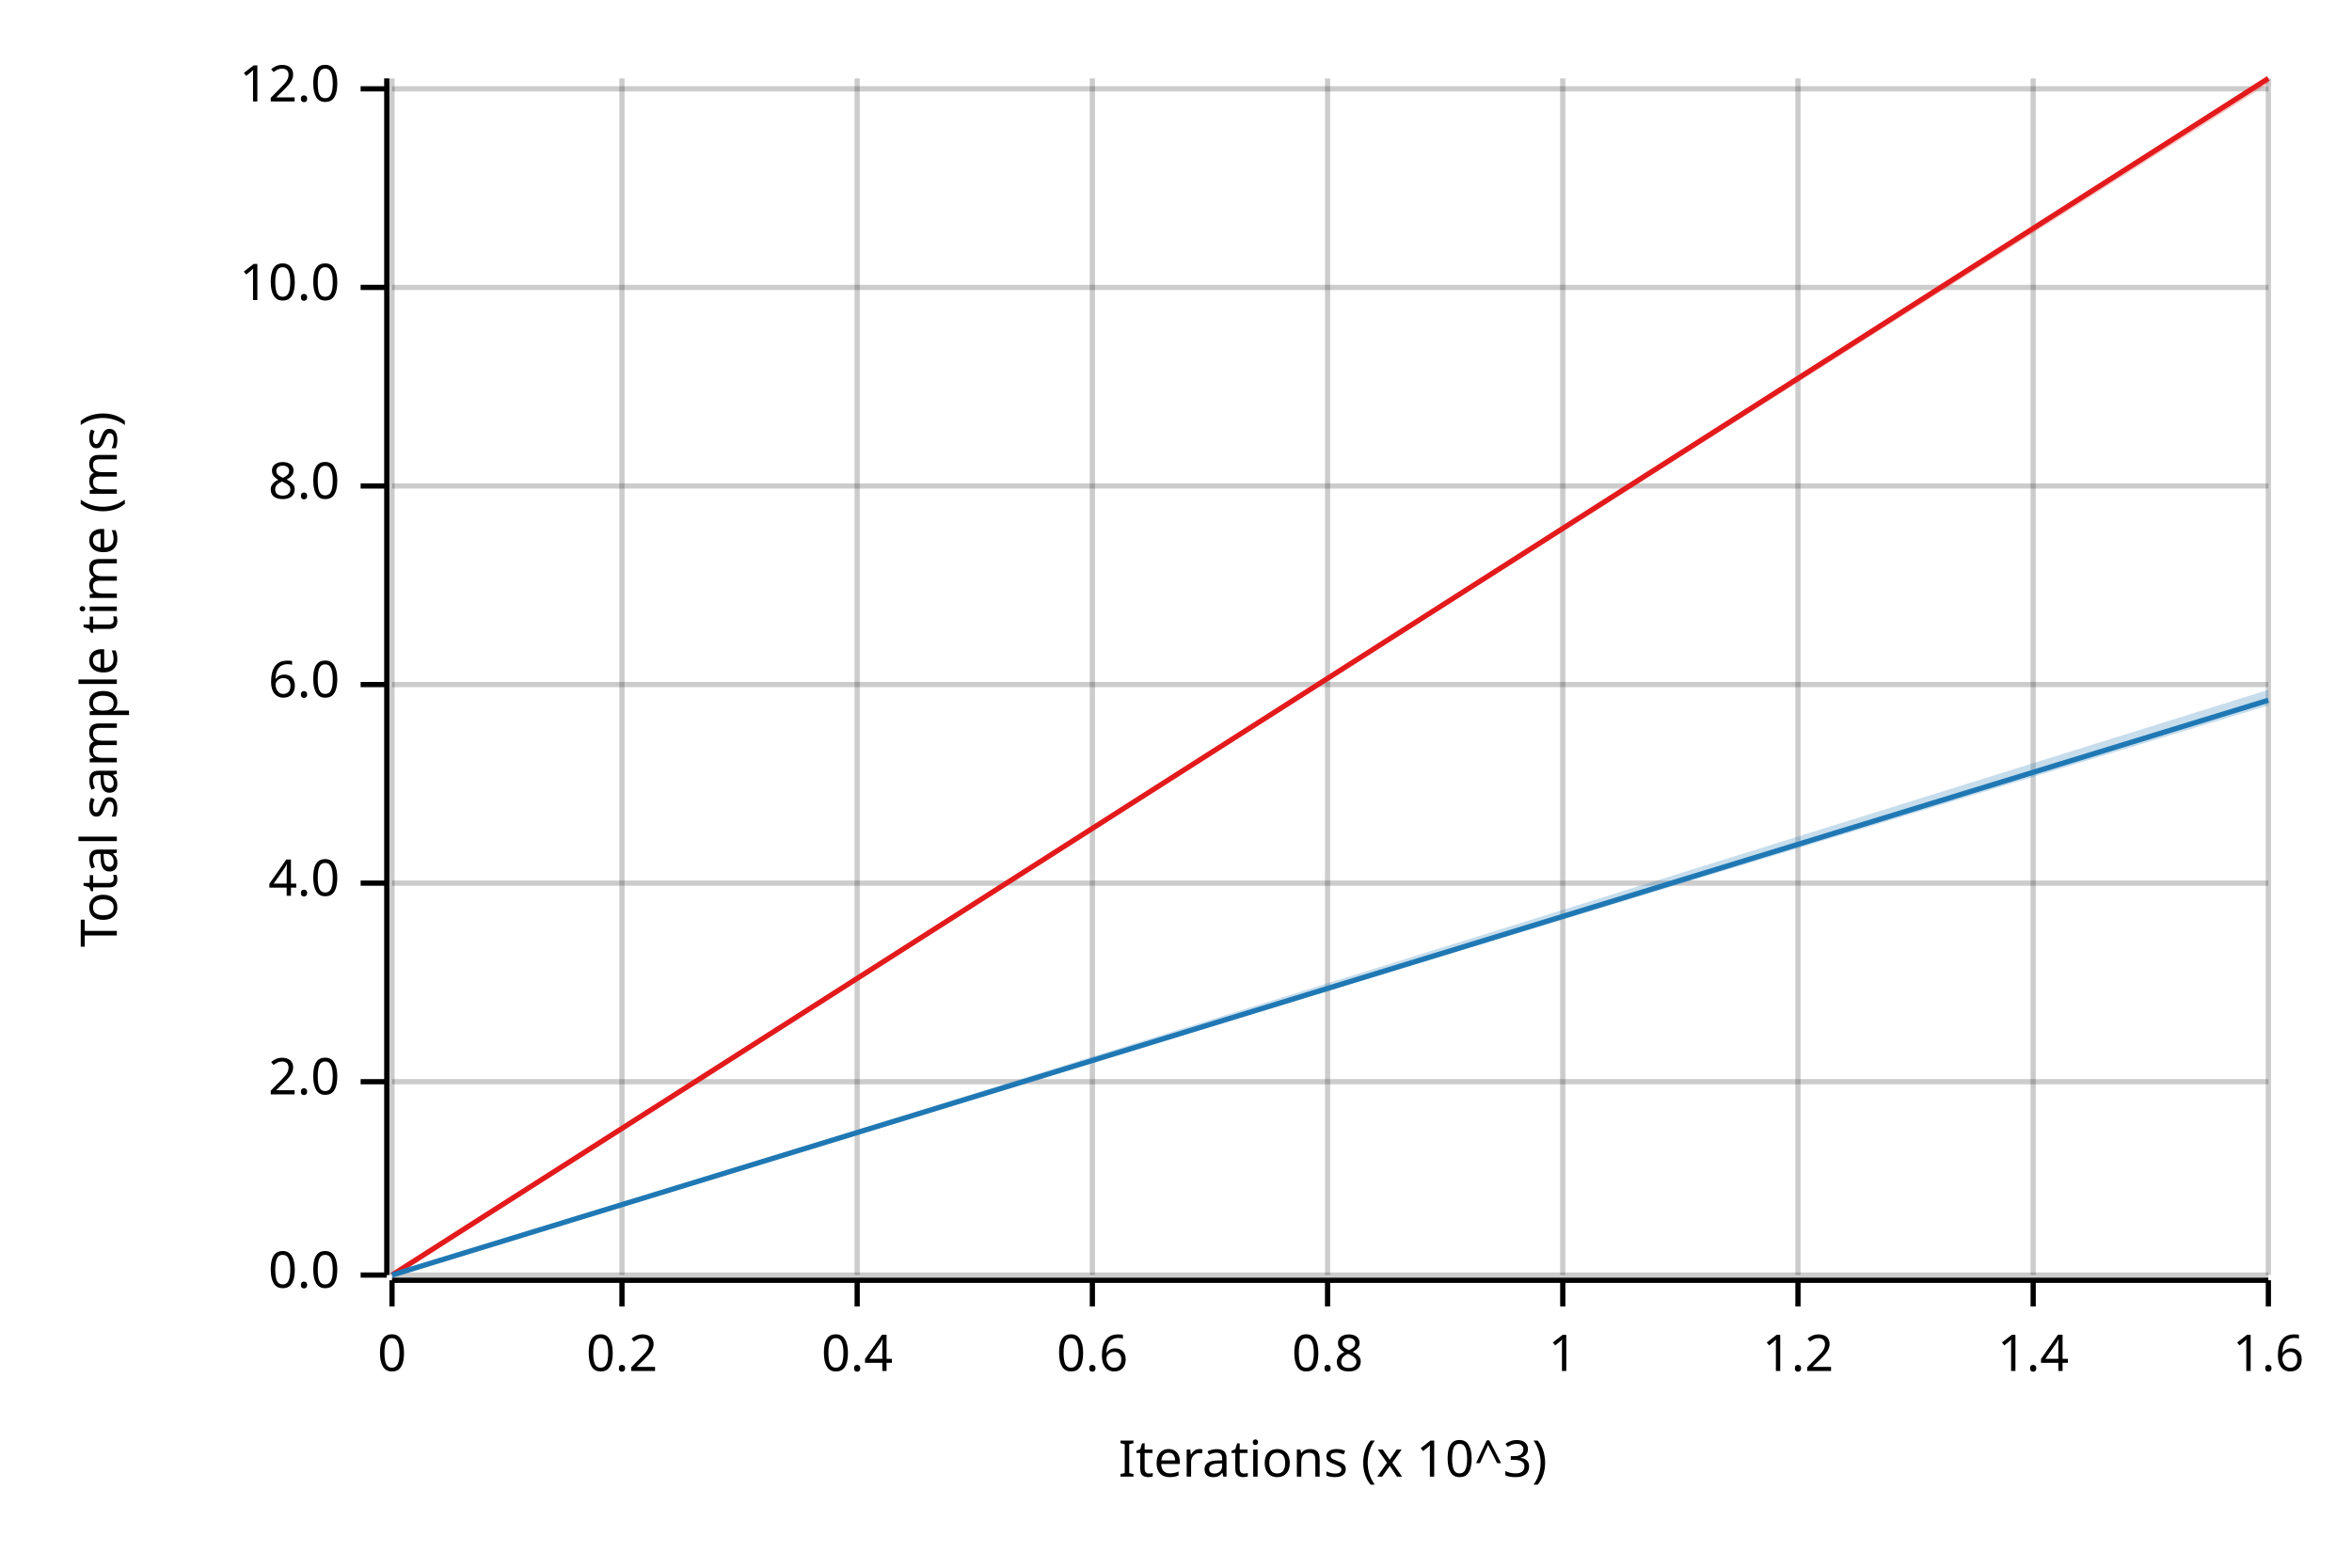
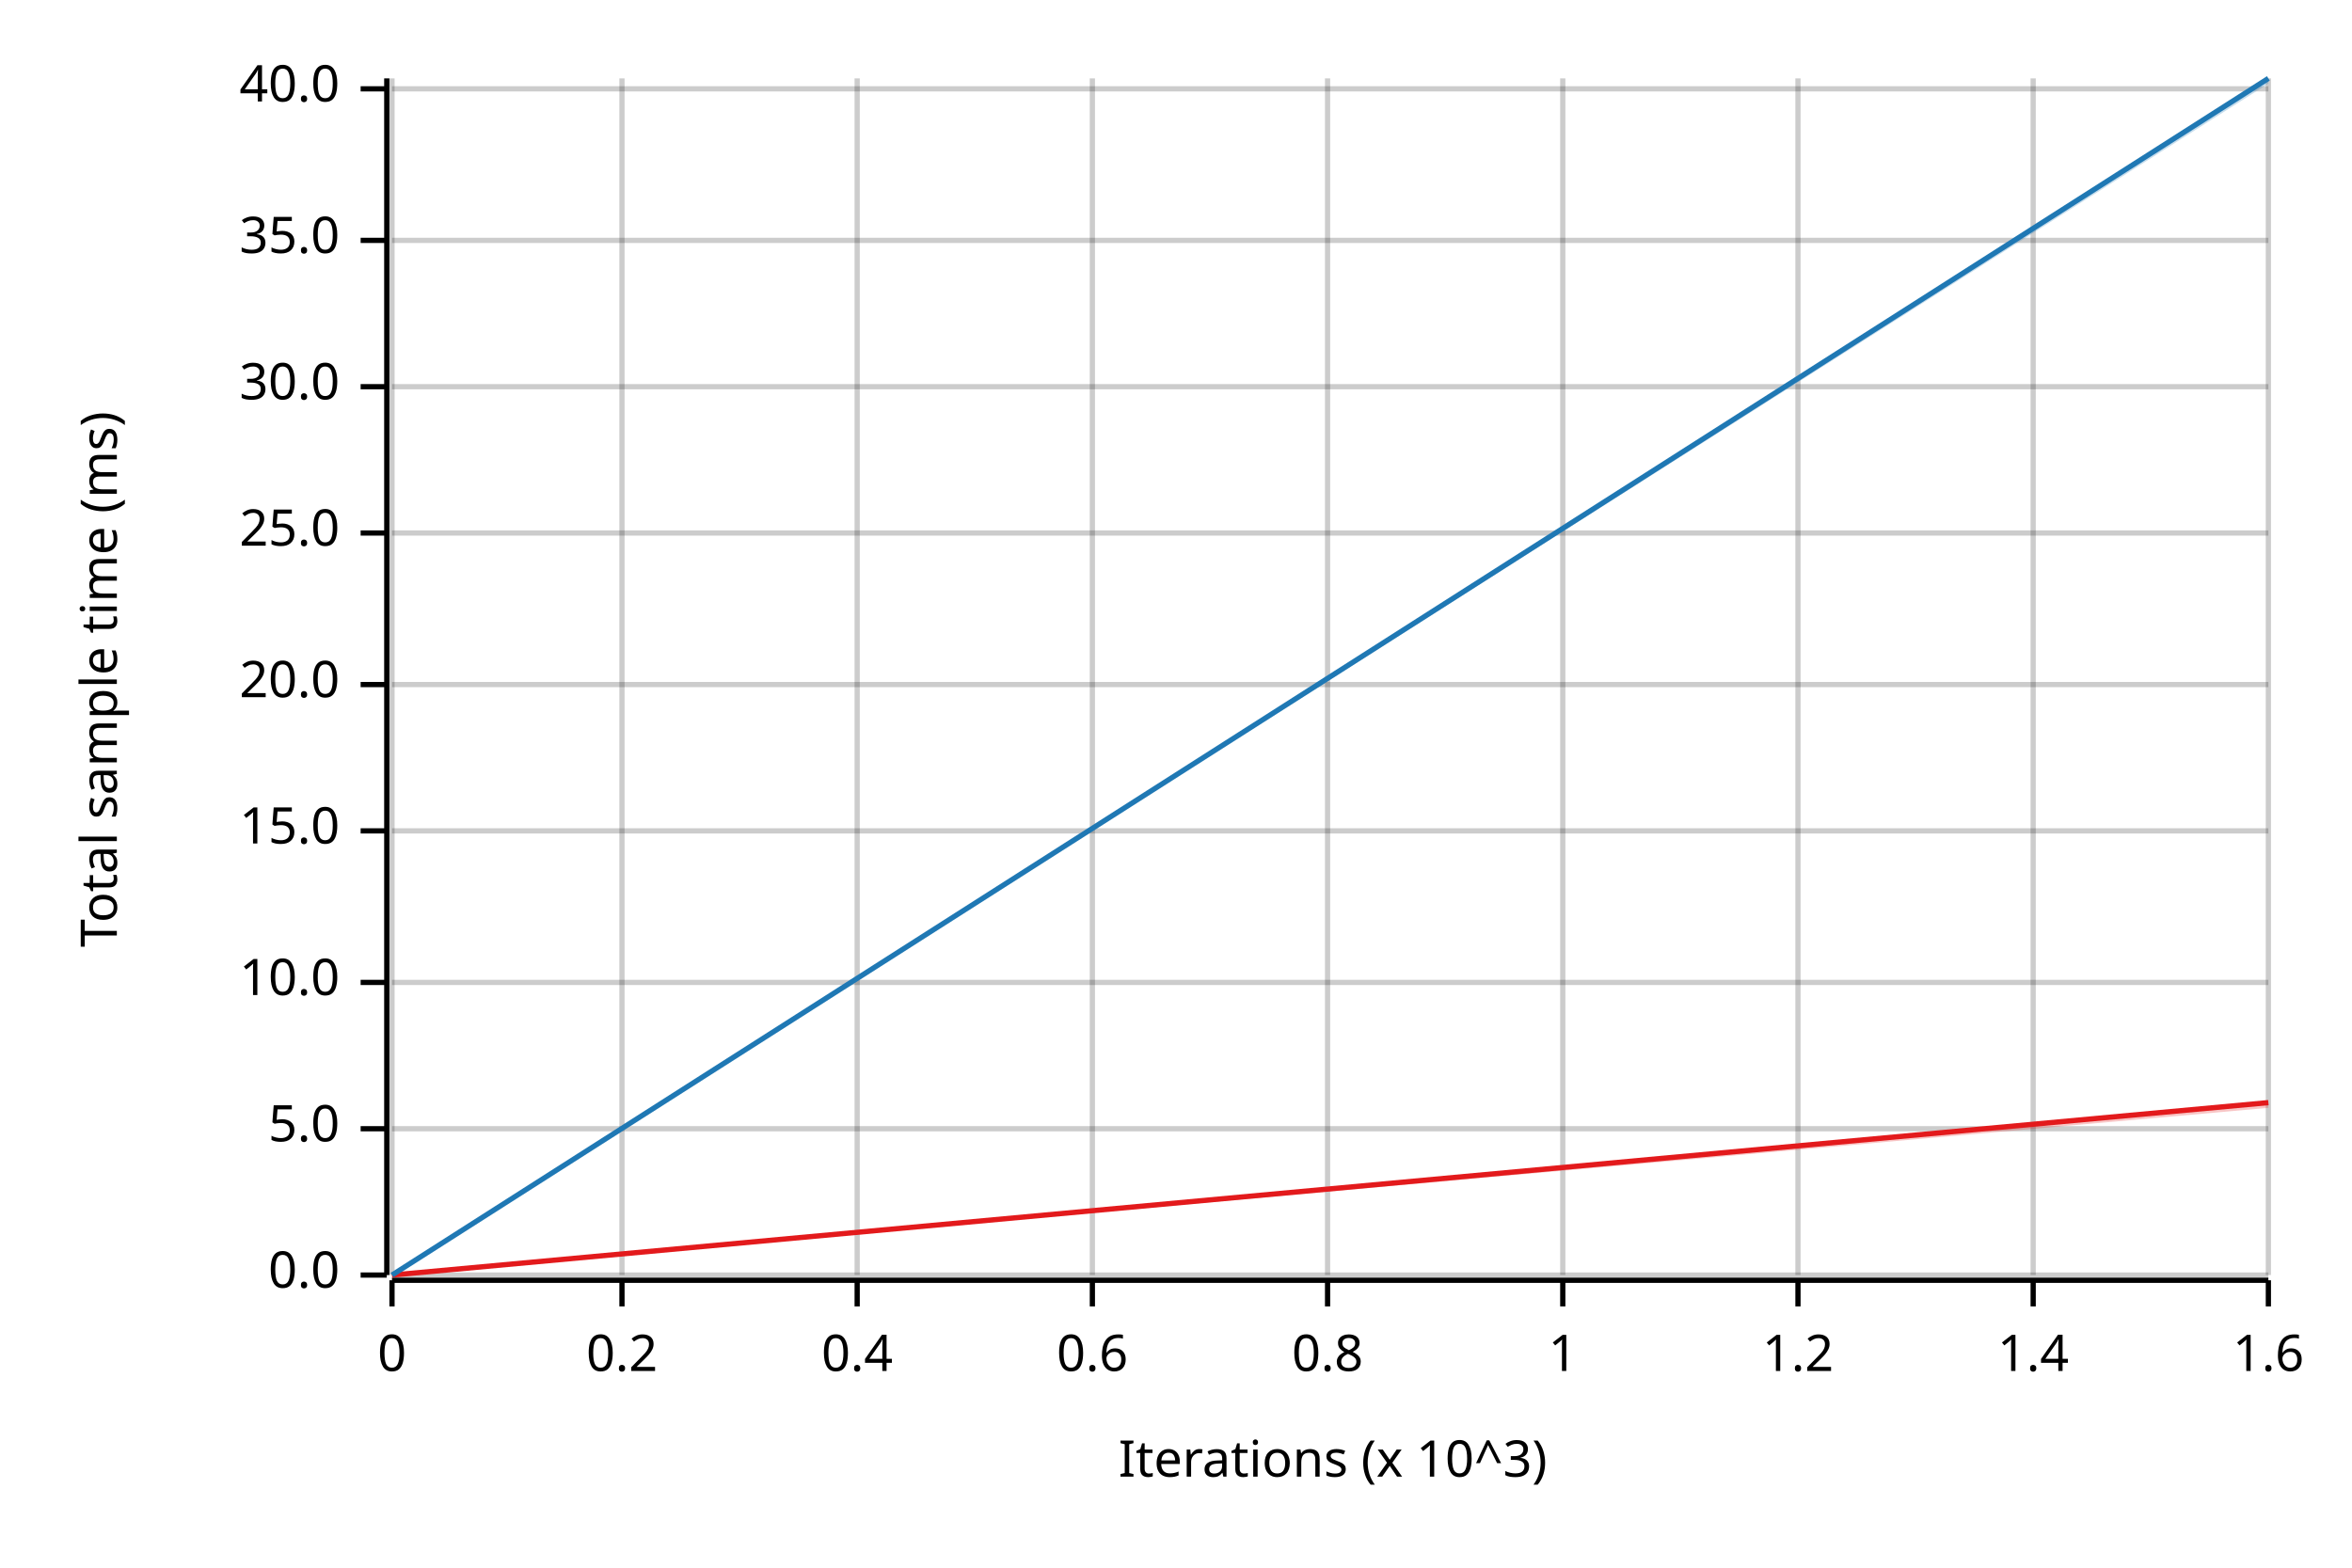
<svg xmlns="http://www.w3.org/2000/svg" width="450" height="300" viewBox="0 0 450 300">
  <text x="15" y="130" dy="0.76em" text-anchor="middle" font-family="sans-serif" font-size="9.677" opacity="1" fill="#000000" transform="rotate(270, 15, 130)">
Total sample time (ms)
</text>
  <text x="255" y="285" dy="-0.5ex" text-anchor="middle" font-family="sans-serif" font-size="9.677" opacity="1" fill="#000000">
Iterations (x 10^3)
</text>
  <line opacity="0.2" stroke="#000000" stroke-width="1" x1="75" y1="244" x2="75" y2="15" />
  <line opacity="0.2" stroke="#000000" stroke-width="1" x1="119" y1="244" x2="119" y2="15" />
  <line opacity="0.2" stroke="#000000" stroke-width="1" x1="164" y1="244" x2="164" y2="15" />
  <line opacity="0.2" stroke="#000000" stroke-width="1" x1="209" y1="244" x2="209" y2="15" />
  <line opacity="0.2" stroke="#000000" stroke-width="1" x1="254" y1="244" x2="254" y2="15" />
  <line opacity="0.2" stroke="#000000" stroke-width="1" x1="299" y1="244" x2="299" y2="15" />
  <line opacity="0.2" stroke="#000000" stroke-width="1" x1="344" y1="244" x2="344" y2="15" />
  <line opacity="0.2" stroke="#000000" stroke-width="1" x1="389" y1="244" x2="389" y2="15" />
  <line opacity="0.2" stroke="#000000" stroke-width="1" x1="434" y1="244" x2="434" y2="15" />
  <line opacity="0.2" stroke="#000000" stroke-width="1" x1="75" y1="244" x2="434" y2="244" />
-   <line opacity="0.2" stroke="#000000" stroke-width="1" x1="75" y1="207" x2="434" y2="207" />
-   <line opacity="0.2" stroke="#000000" stroke-width="1" x1="75" y1="169" x2="434" y2="169" />
+   <line opacity="0.2" stroke="#000000" stroke-width="1" x1="75" y1="216" x2="434" y2="216" />
+   <line opacity="0.2" stroke="#000000" stroke-width="1" x1="75" y1="188" x2="434" y2="188" />
+   <line opacity="0.2" stroke="#000000" stroke-width="1" x1="75" y1="159" x2="434" y2="159" />
  <line opacity="0.2" stroke="#000000" stroke-width="1" x1="75" y1="131" x2="434" y2="131" />
-   <line opacity="0.2" stroke="#000000" stroke-width="1" x1="75" y1="93" x2="434" y2="93" />
-   <line opacity="0.2" stroke="#000000" stroke-width="1" x1="75" y1="55" x2="434" y2="55" />
+   <line opacity="0.2" stroke="#000000" stroke-width="1" x1="75" y1="102" x2="434" y2="102" />
+   <line opacity="0.2" stroke="#000000" stroke-width="1" x1="75" y1="74" x2="434" y2="74" />
+   <line opacity="0.2" stroke="#000000" stroke-width="1" x1="75" y1="46" x2="434" y2="46" />
  <line opacity="0.2" stroke="#000000" stroke-width="1" x1="75" y1="17" x2="434" y2="17" />
  <polyline fill="none" opacity="1" stroke="#000000" stroke-width="1" points="74,15 74,244 " />
  <text x="65" y="244" dy="0.5ex" text-anchor="end" font-family="sans-serif" font-size="9.677" opacity="1" fill="#000000">
0.0
</text>
  <polyline fill="none" opacity="1" stroke="#000000" stroke-width="1" points="69,244 74,244 " />
-   <text x="65" y="207" dy="0.5ex" text-anchor="end" font-family="sans-serif" font-size="9.677" opacity="1" fill="#000000">
- 2.0
+   <text x="65" y="216" dy="0.5ex" text-anchor="end" font-family="sans-serif" font-size="9.677" opacity="1" fill="#000000">
+ 5.0
</text>
-   <polyline fill="none" opacity="1" stroke="#000000" stroke-width="1" points="69,207 74,207 " />
-   <text x="65" y="169" dy="0.5ex" text-anchor="end" font-family="sans-serif" font-size="9.677" opacity="1" fill="#000000">
- 4.0
+   <polyline fill="none" opacity="1" stroke="#000000" stroke-width="1" points="69,216 74,216 " />
+   <text x="65" y="188" dy="0.5ex" text-anchor="end" font-family="sans-serif" font-size="9.677" opacity="1" fill="#000000">
+ 10.0
</text>
-   <polyline fill="none" opacity="1" stroke="#000000" stroke-width="1" points="69,169 74,169 " />
+   <polyline fill="none" opacity="1" stroke="#000000" stroke-width="1" points="69,188 74,188 " />
+   <text x="65" y="159" dy="0.5ex" text-anchor="end" font-family="sans-serif" font-size="9.677" opacity="1" fill="#000000">
+ 15.0
+ </text>
+   <polyline fill="none" opacity="1" stroke="#000000" stroke-width="1" points="69,159 74,159 " />
  <text x="65" y="131" dy="0.5ex" text-anchor="end" font-family="sans-serif" font-size="9.677" opacity="1" fill="#000000">
- 6.0
+ 20.0
</text>
  <polyline fill="none" opacity="1" stroke="#000000" stroke-width="1" points="69,131 74,131 " />
-   <text x="65" y="93" dy="0.5ex" text-anchor="end" font-family="sans-serif" font-size="9.677" opacity="1" fill="#000000">
- 8.0
+   <text x="65" y="102" dy="0.5ex" text-anchor="end" font-family="sans-serif" font-size="9.677" opacity="1" fill="#000000">
+ 25.0
</text>
-   <polyline fill="none" opacity="1" stroke="#000000" stroke-width="1" points="69,93 74,93 " />
-   <text x="65" y="55" dy="0.5ex" text-anchor="end" font-family="sans-serif" font-size="9.677" opacity="1" fill="#000000">
- 10.0
+   <polyline fill="none" opacity="1" stroke="#000000" stroke-width="1" points="69,102 74,102 " />
+   <text x="65" y="74" dy="0.5ex" text-anchor="end" font-family="sans-serif" font-size="9.677" opacity="1" fill="#000000">
+ 30.0
</text>
-   <polyline fill="none" opacity="1" stroke="#000000" stroke-width="1" points="69,55 74,55 " />
+   <polyline fill="none" opacity="1" stroke="#000000" stroke-width="1" points="69,74 74,74 " />
+   <text x="65" y="46" dy="0.5ex" text-anchor="end" font-family="sans-serif" font-size="9.677" opacity="1" fill="#000000">
+ 35.0
+ </text>
+   <polyline fill="none" opacity="1" stroke="#000000" stroke-width="1" points="69,46 74,46 " />
  <text x="65" y="17" dy="0.5ex" text-anchor="end" font-family="sans-serif" font-size="9.677" opacity="1" fill="#000000">
- 12.0
+ 40.0
</text>
  <polyline fill="none" opacity="1" stroke="#000000" stroke-width="1" points="69,17 74,17 " />
  <polyline fill="none" opacity="1" stroke="#000000" stroke-width="1" points="75,245 434,245 " />
  <text x="75" y="255" dy="0.76em" text-anchor="middle" font-family="sans-serif" font-size="9.677" opacity="1" fill="#000000">
0
</text>
  <polyline fill="none" opacity="1" stroke="#000000" stroke-width="1" points="75,245 75,250 " />
  <text x="119" y="255" dy="0.76em" text-anchor="middle" font-family="sans-serif" font-size="9.677" opacity="1" fill="#000000">
0.2
</text>
  <polyline fill="none" opacity="1" stroke="#000000" stroke-width="1" points="119,245 119,250 " />
  <text x="164" y="255" dy="0.76em" text-anchor="middle" font-family="sans-serif" font-size="9.677" opacity="1" fill="#000000">
0.4
</text>
  <polyline fill="none" opacity="1" stroke="#000000" stroke-width="1" points="164,245 164,250 " />
  <text x="209" y="255" dy="0.76em" text-anchor="middle" font-family="sans-serif" font-size="9.677" opacity="1" fill="#000000">
0.6
</text>
  <polyline fill="none" opacity="1" stroke="#000000" stroke-width="1" points="209,245 209,250 " />
  <text x="254" y="255" dy="0.76em" text-anchor="middle" font-family="sans-serif" font-size="9.677" opacity="1" fill="#000000">
0.8
</text>
  <polyline fill="none" opacity="1" stroke="#000000" stroke-width="1" points="254,245 254,250 " />
  <text x="299" y="255" dy="0.76em" text-anchor="middle" font-family="sans-serif" font-size="9.677" opacity="1" fill="#000000">
1
</text>
  <polyline fill="none" opacity="1" stroke="#000000" stroke-width="1" points="299,245 299,250 " />
  <text x="344" y="255" dy="0.76em" text-anchor="middle" font-family="sans-serif" font-size="9.677" opacity="1" fill="#000000">
1.2
</text>
  <polyline fill="none" opacity="1" stroke="#000000" stroke-width="1" points="344,245 344,250 " />
  <text x="389" y="255" dy="0.76em" text-anchor="middle" font-family="sans-serif" font-size="9.677" opacity="1" fill="#000000">
1.4
</text>
  <polyline fill="none" opacity="1" stroke="#000000" stroke-width="1" points="389,245 389,250 " />
  <text x="434" y="255" dy="0.76em" text-anchor="middle" font-family="sans-serif" font-size="9.677" opacity="1" fill="#000000">
1.6
</text>
  <polyline fill="none" opacity="1" stroke="#000000" stroke-width="1" points="434,245 434,250 " />
-   <polyline fill="none" opacity="1" stroke="#E31A1C" stroke-width="1" points="75,244 434,15 " />
-   <polygon opacity="0.25" fill="#E31A1C" points="75,244 434,16 434,15 " />
-   <polyline fill="none" opacity="1" stroke="#1F78B4" stroke-width="1" points="75,244 434,134 " />
-   <polygon opacity="0.25" fill="#1F78B4" points="75,244 434,135 434,132 " />
+   <polyline fill="none" opacity="1" stroke="#E31A1C" stroke-width="1" points="75,244 434,211 " />
+   <polygon opacity="0.25" fill="#E31A1C" points="75,244 434,212 434,211 " />
+   <polyline fill="none" opacity="1" stroke="#1F78B4" stroke-width="1" points="75,244 434,15 " />
+   <polygon opacity="0.25" fill="#1F78B4" points="75,244 434,16 434,15 " />
</svg>
